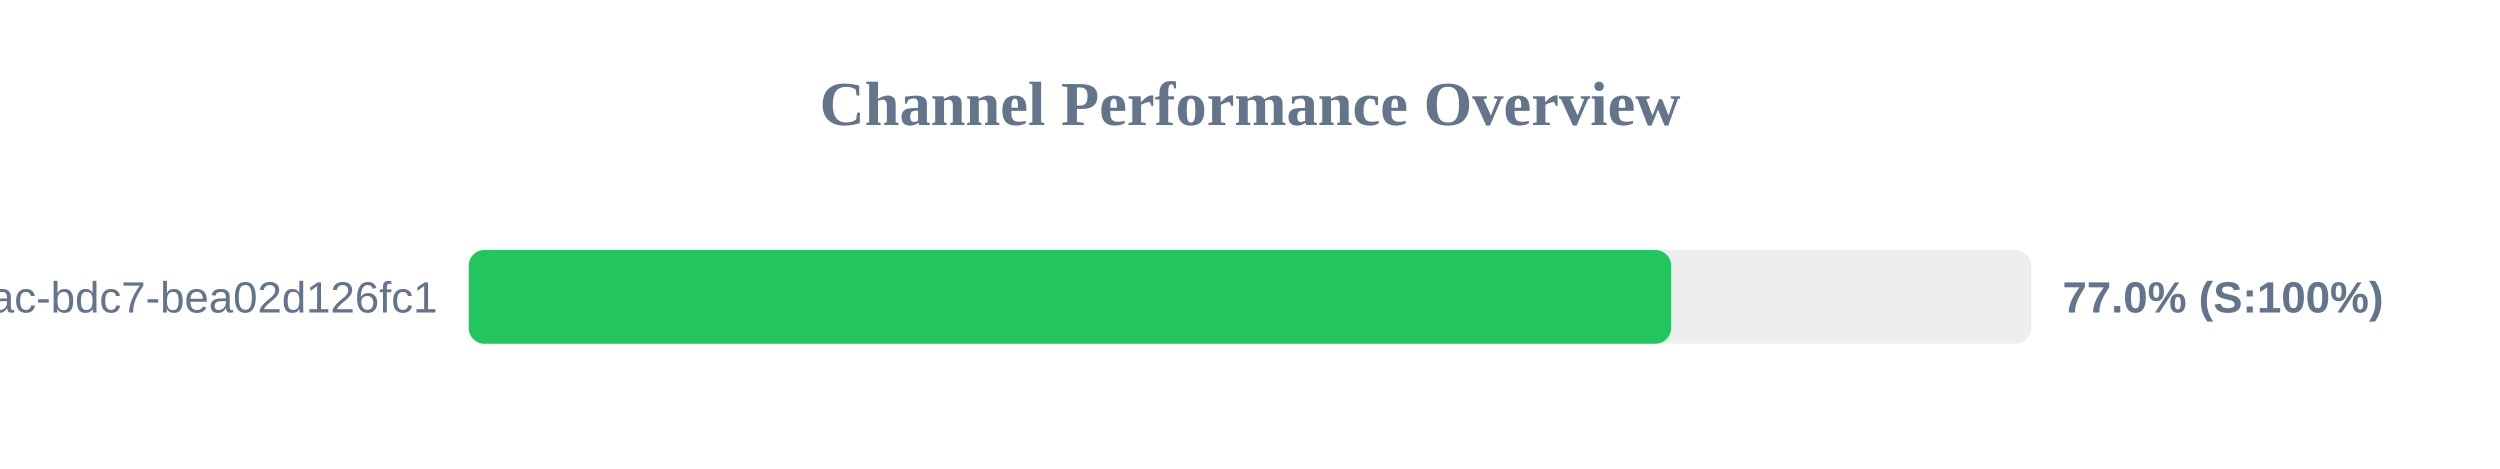
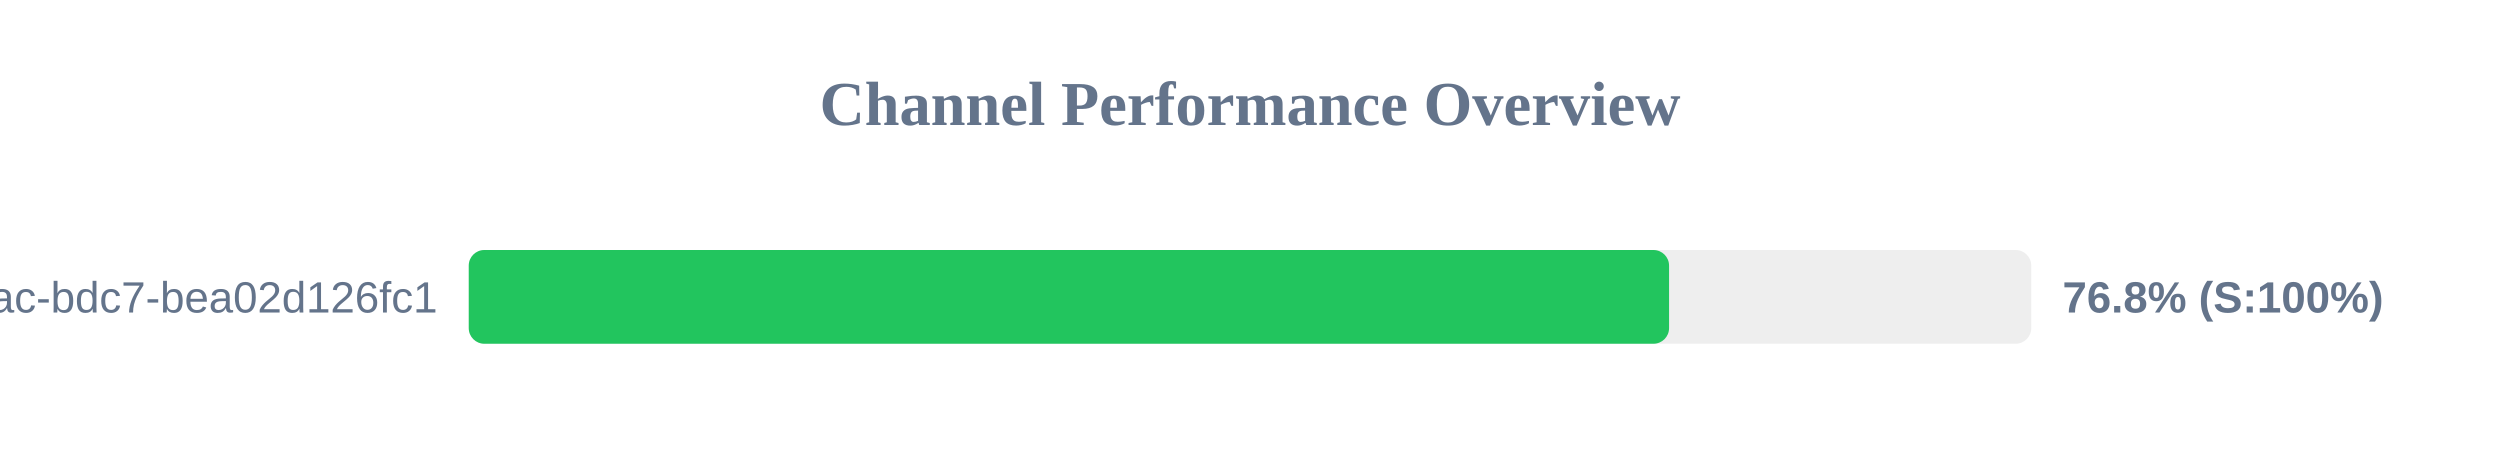
<svg xmlns="http://www.w3.org/2000/svg" width="800" height="150" version="1.1">
  <style>
        .row { font: 14px Arial; fill: #64748b; }
        .score { font: bold 14px Arial; fill: #64748b; }
    </style>
  <text x="400" y="40" text-anchor="middle" font-size="20px" font-weight="bold" fill="#64748b">Channel Performance Overview</text>
  <rect x="150" y="80" width="500" height="30" fill="#eee" rx="5" />
-   <rect x="150" y="80" width="384.75" height="30" fill="#22c55e" rx="5" />
+   <rect x="150" y="80" width="384.1" height="30" fill="#22c55e" rx="5" />
  <text x="140" y="100" text-anchor="end" class="row">?uuid=e31ad3e6-e341-42ac-bdc7-bea02d126fc1</text>
-   <text x="660" y="100" text-anchor="start" class="score">77.0% (S:100%)</text>
+   <text x="660" y="100" text-anchor="start" class="score">76.8% (S:100%)</text>
</svg>
